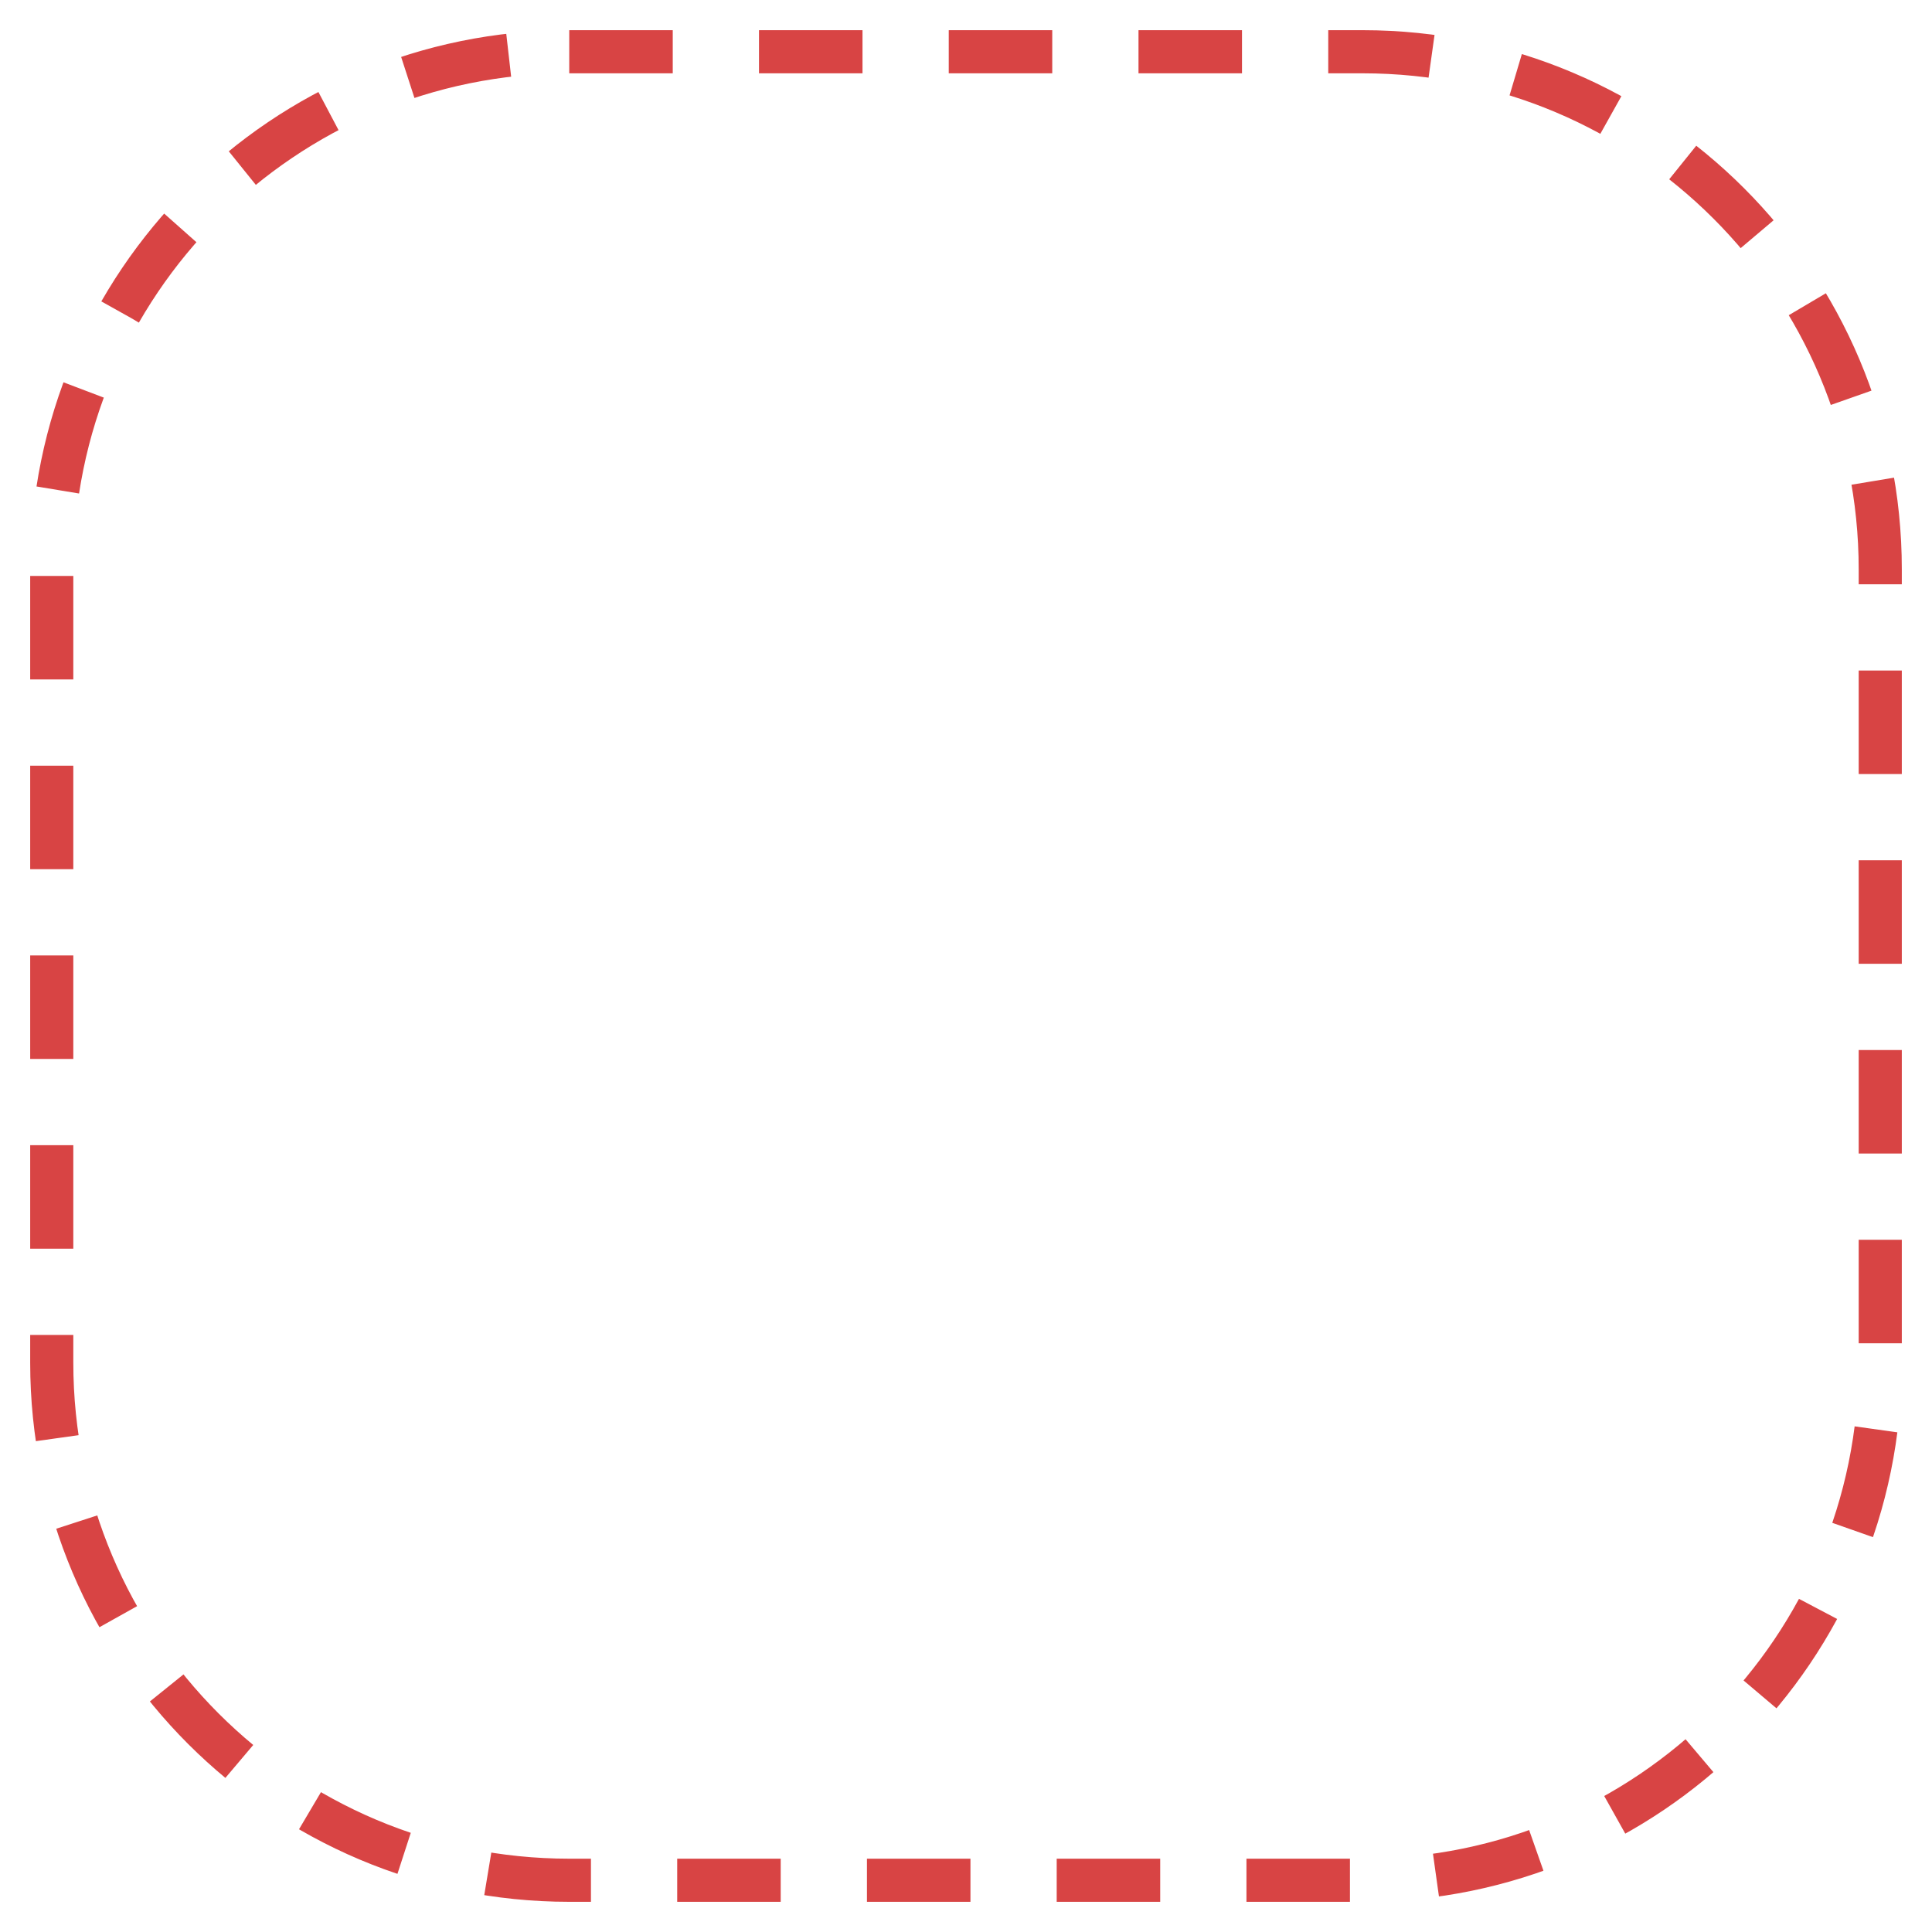
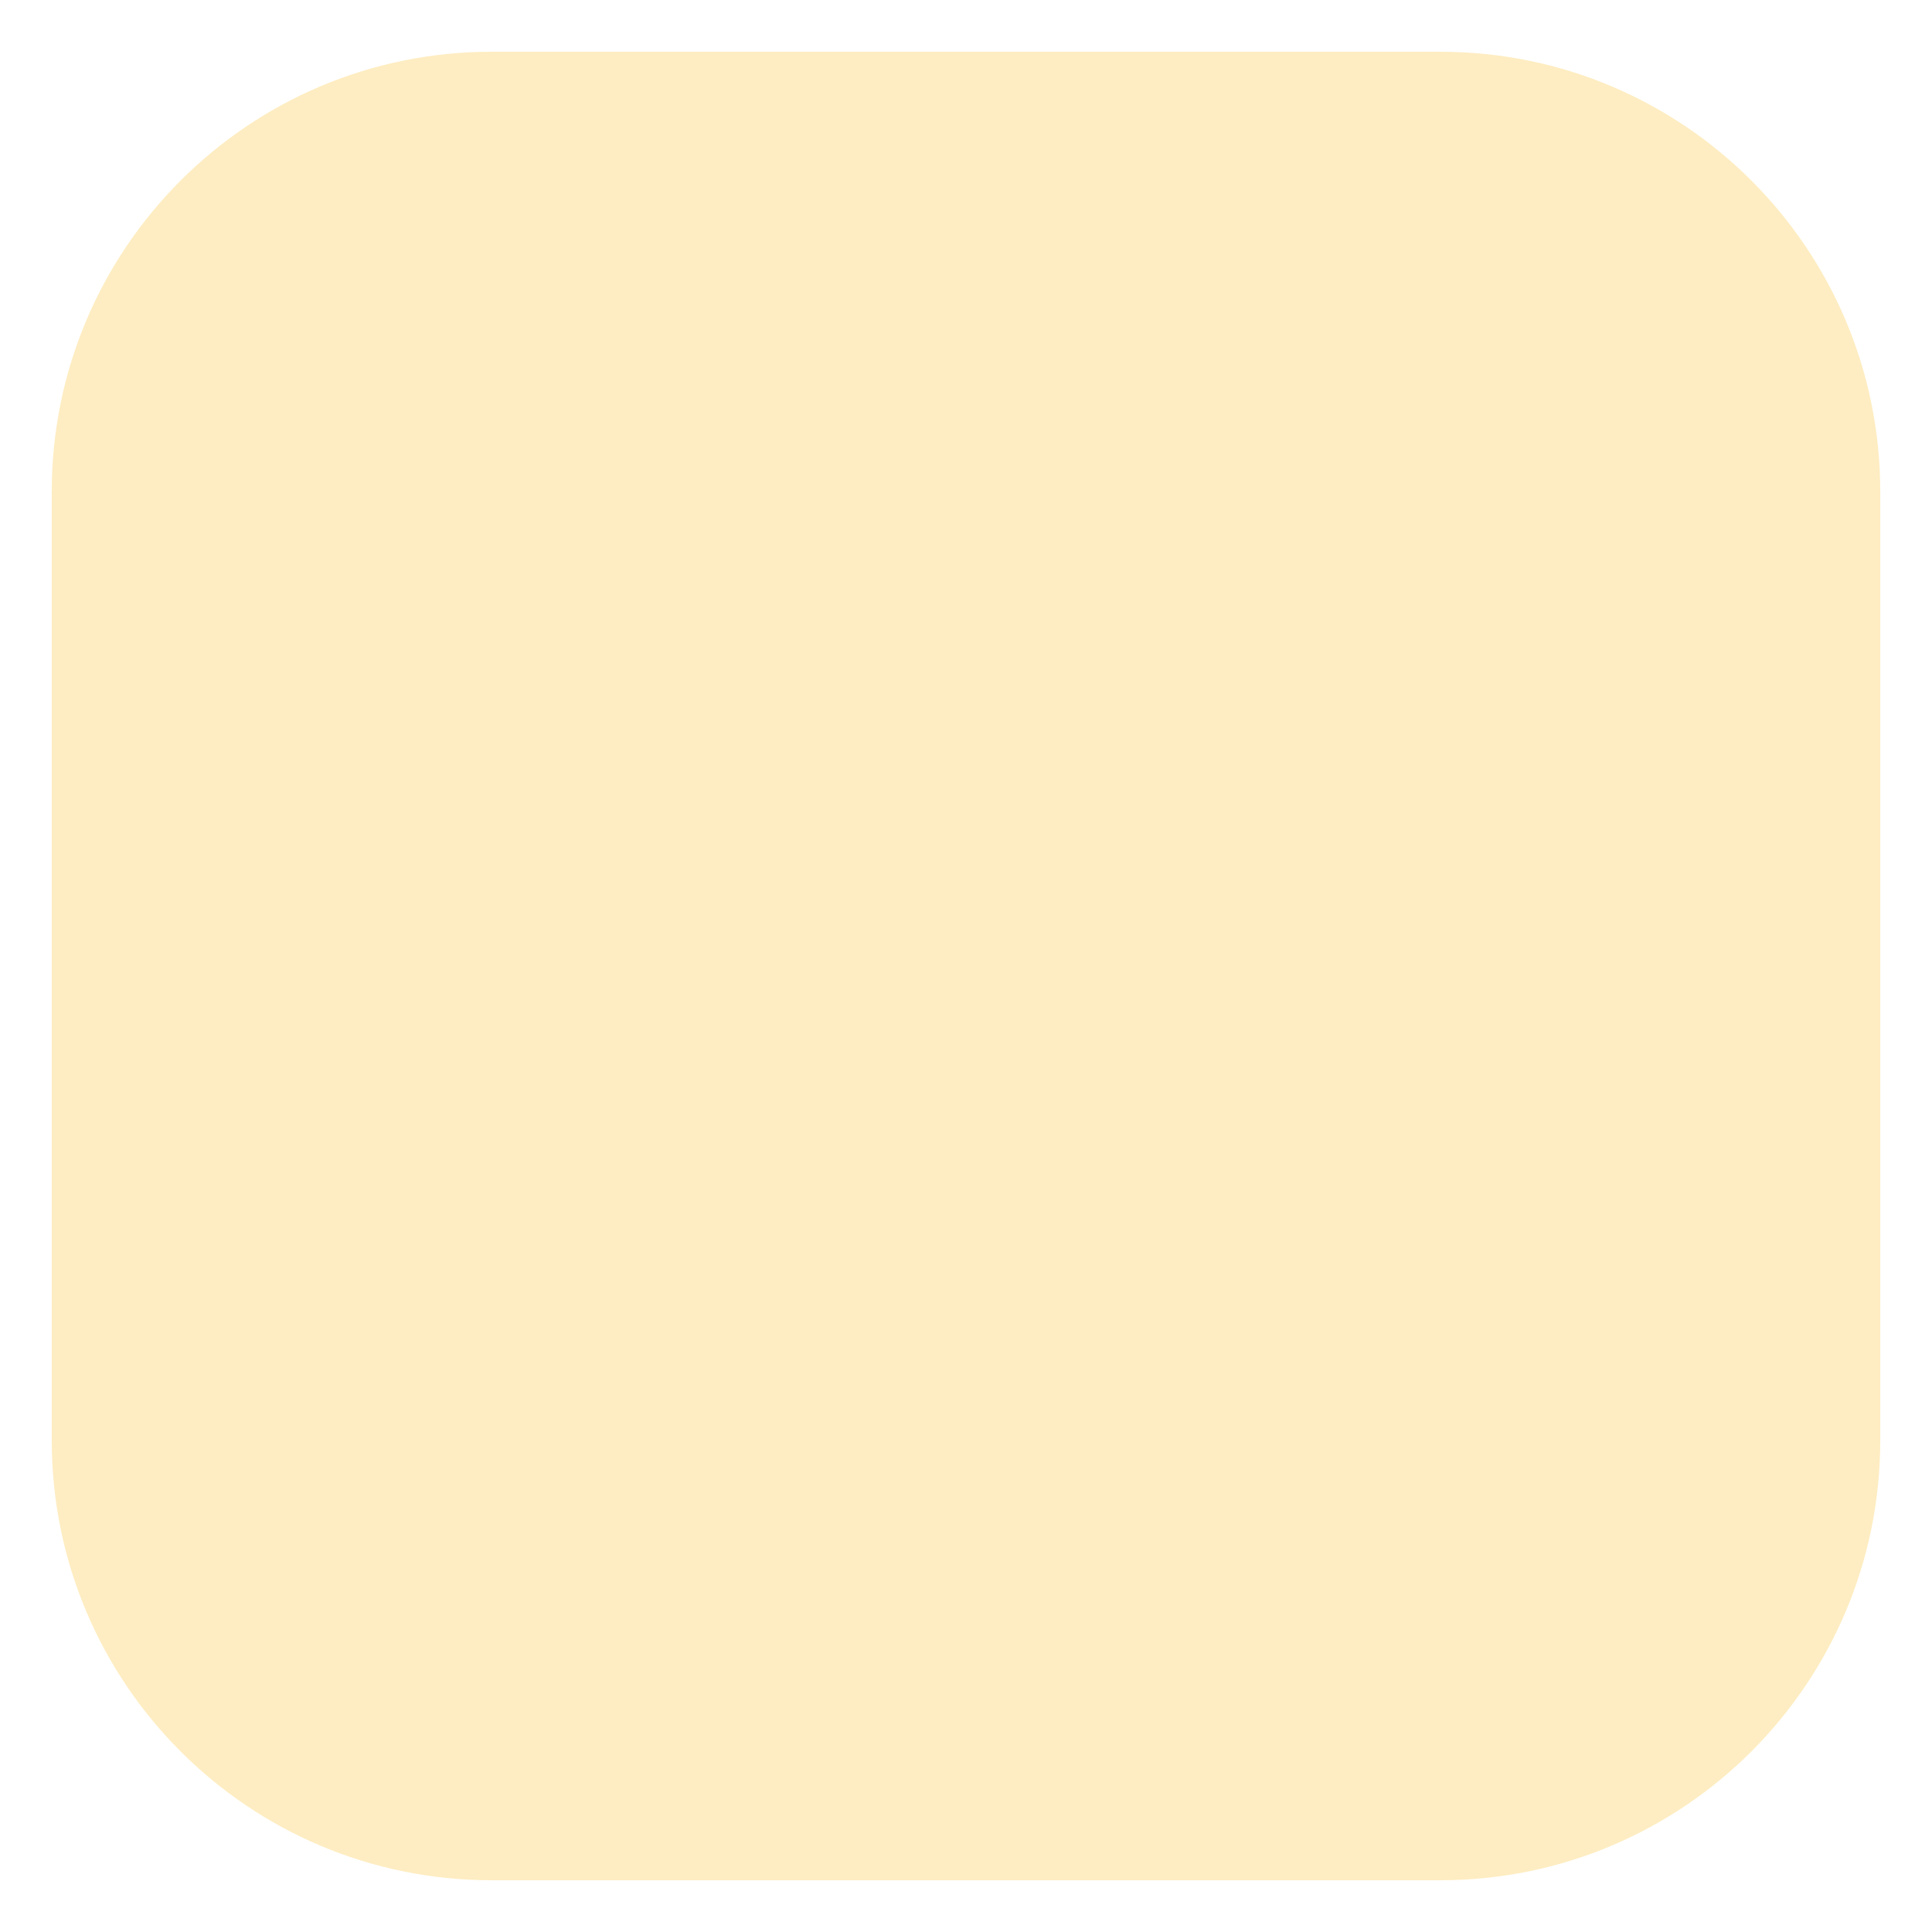
- <svg xmlns="http://www.w3.org/2000/svg" viewBox="0 0 224 224" width="224" height="224">
-   <g transform="scale(2)">
-     <rect x="3" y="3" width="106" height="106" rx="30" fill="none" stroke="#D84444" stroke-width="2.5" stroke-dasharray="6 5" />
-   </g>
+ <svg xmlns="http://www.w3.org/2000/svg" width="224" height="224" viewBox="0 0 224 224">
+   <rect x="6.0" y="6.0" width="212.0" height="212.0" rx="51.0" fill="rgba(251,190,36,0.278)" />
</svg>
